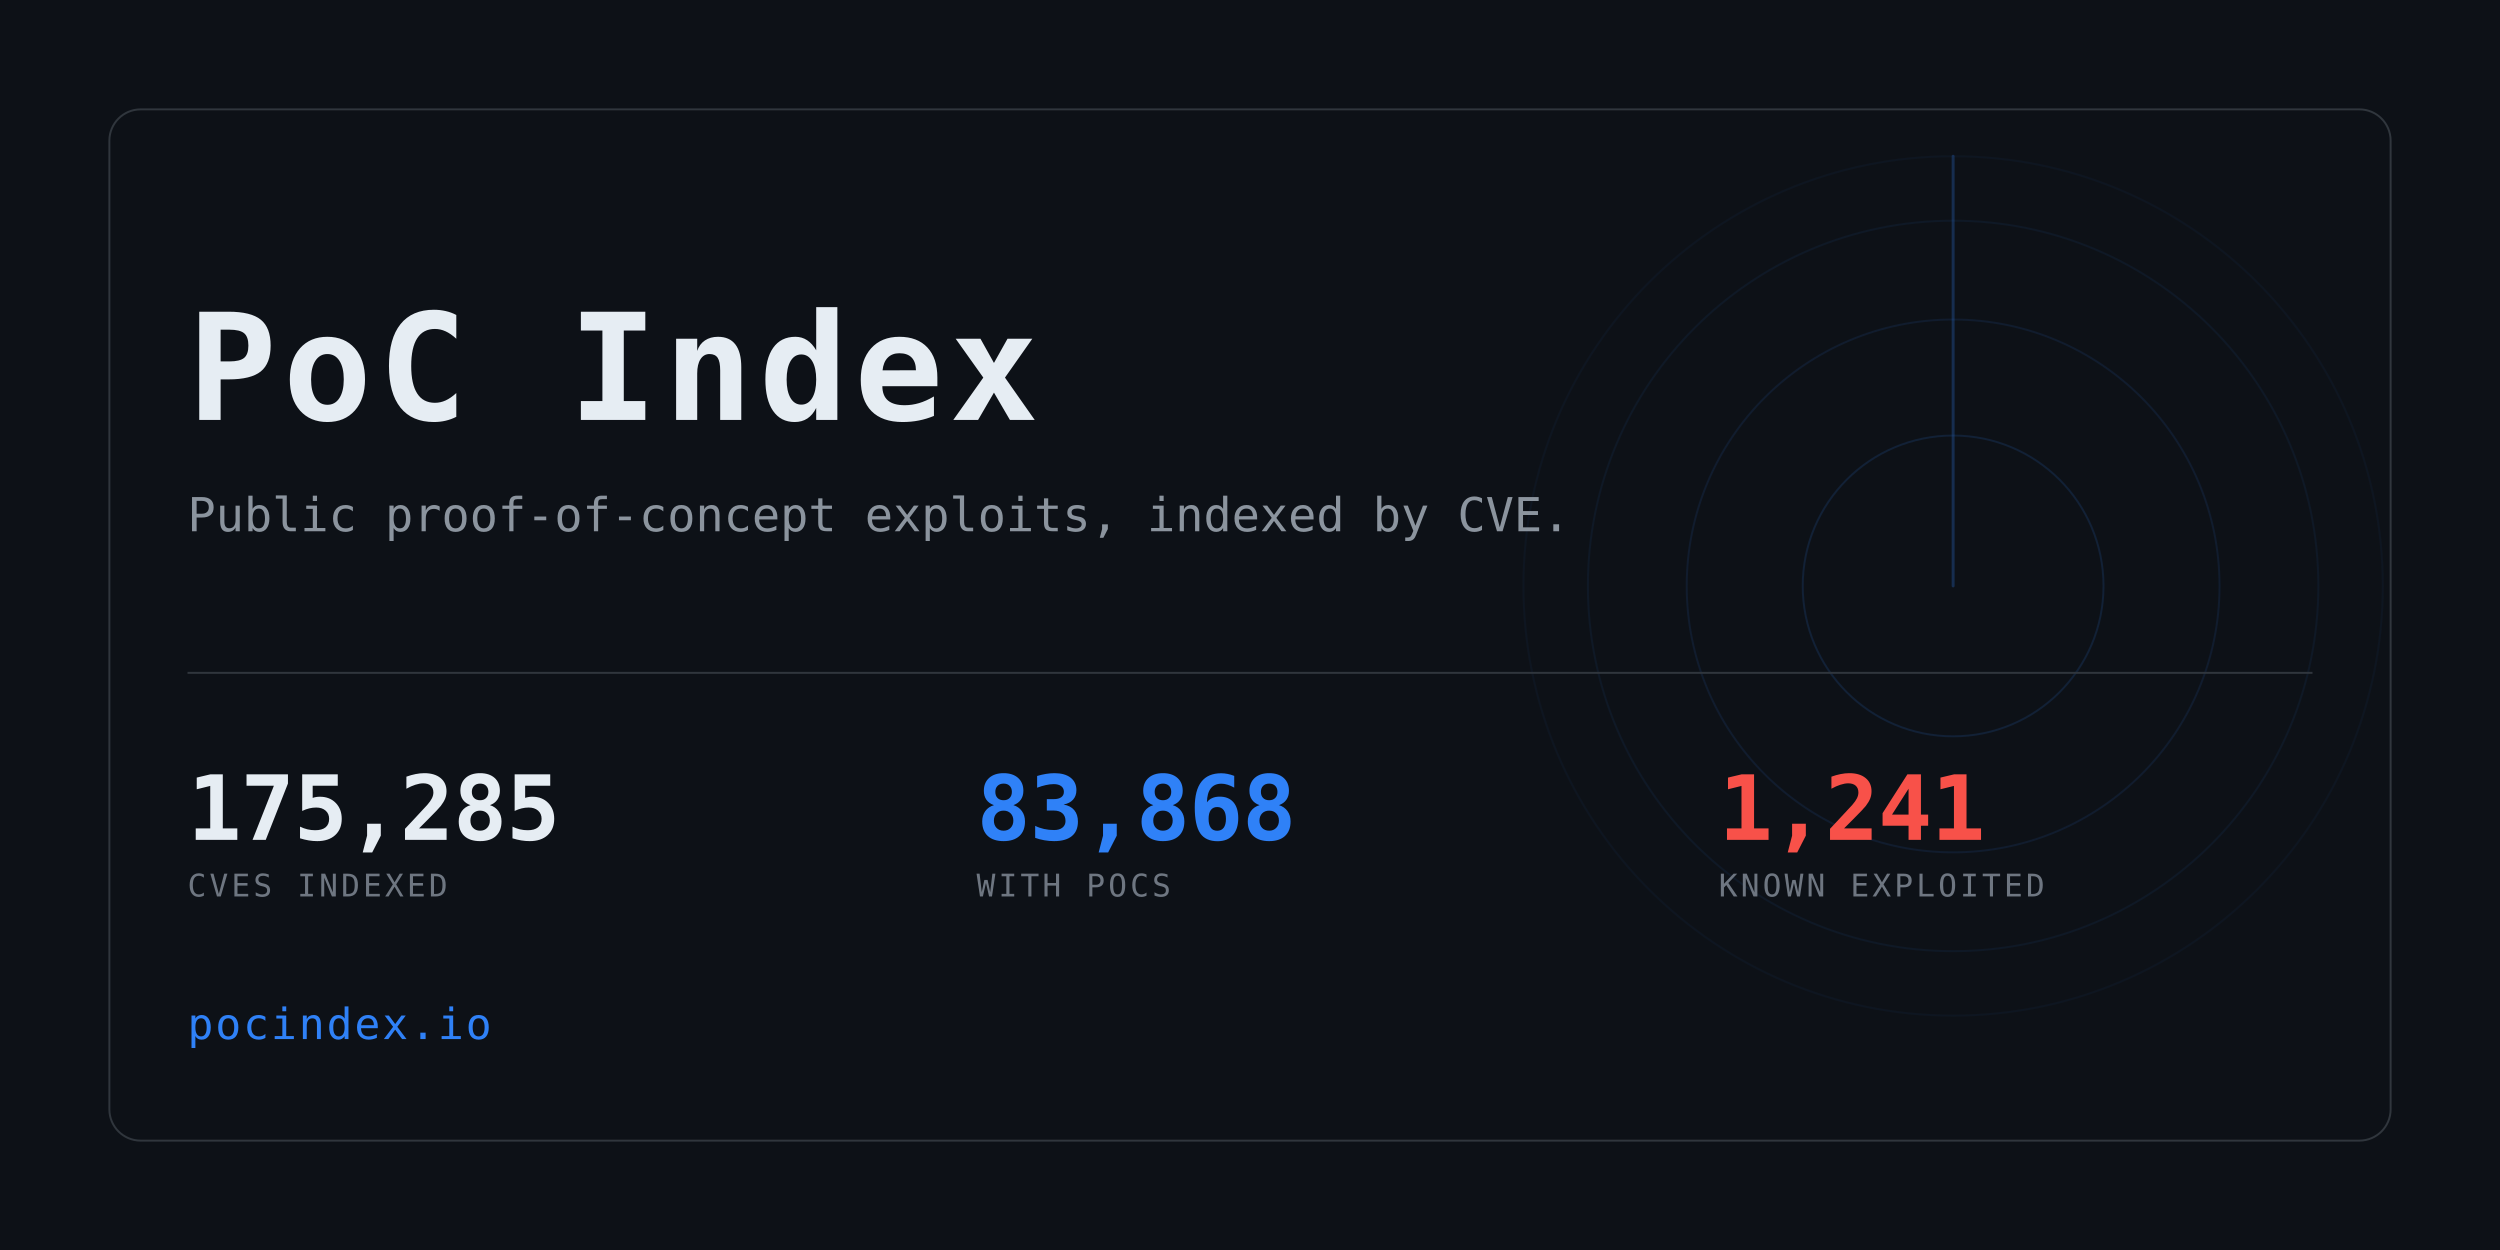
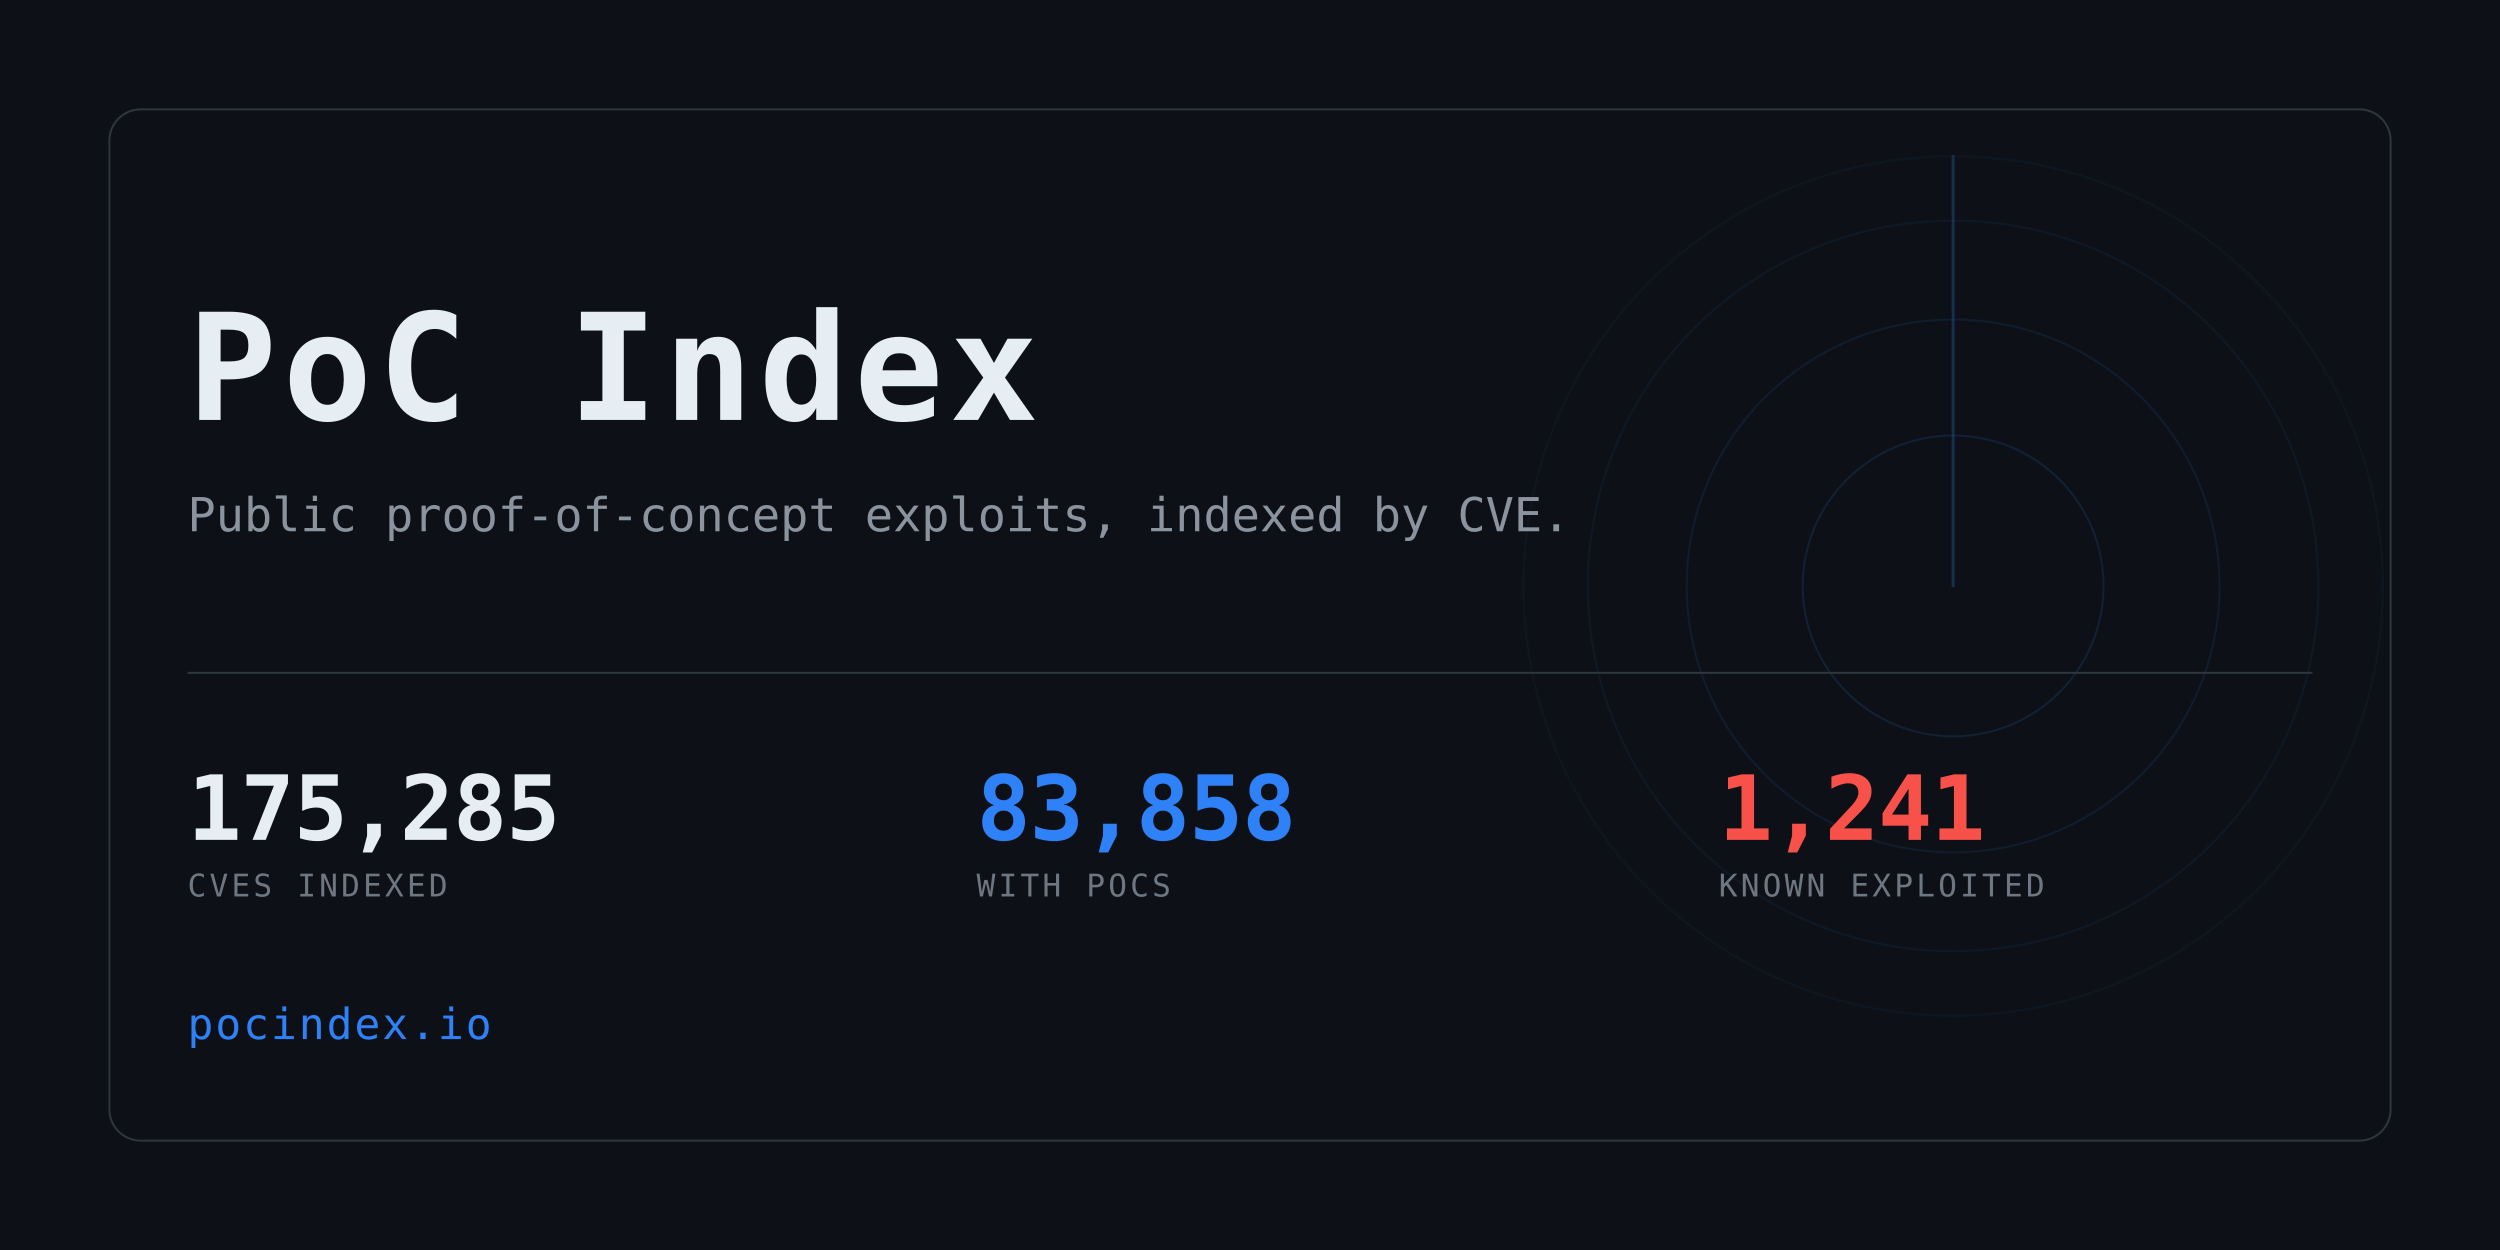
<svg xmlns="http://www.w3.org/2000/svg" width="1280" height="640" viewBox="0 0 1280 640" role="img" aria-label="PoC Index">
  <clipPath id="card">
    <rect x="56" y="56" width="1168" height="528" rx="16" />
  </clipPath>
  <rect width="1280" height="640" fill="#0d1117" />
  <g clip-path="url(#card)" opacity="0.6">
    <g>
      <circle cx="1000" cy="300" r="77.0" fill="none" stroke="#2f81f7" stroke-width="1" opacity="0.234" />
      <circle cx="1000" cy="300" r="136.4" fill="none" stroke="#2f81f7" stroke-width="1" opacity="0.169" />
      <circle cx="1000" cy="300" r="187.0" fill="none" stroke="#2f81f7" stroke-width="1" opacity="0.117" />
      <circle cx="1000" cy="300" r="220.0" fill="none" stroke="#2f81f7" stroke-width="1" opacity="0.078" />
      <line x1="1000" y1="300" x2="1000" y2="80.0" stroke="#2f81f7" stroke-width="1.5" stroke-linecap="round" opacity="0.416">
        <animateTransform attributeName="transform" type="rotate" from="0 1000 300" to="360 1000 300" dur="8s" repeatCount="indefinite" />
      </line>
    </g>
  </g>
  <rect x="56" y="56" width="1168" height="528" rx="16" fill="none" stroke="#30363d" />
  <text x="96" y="215" font-family="ui-monospace,SFMono-Regular,Menlo,Consolas,monospace" font-size="76" font-weight="700" fill="#e6edf3" letter-spacing="3">PoC Index</text>
  <text x="96" y="272" font-family="ui-monospace,SFMono-Regular,Menlo,Consolas,monospace" font-size="24" fill="#8b949e">
    Public proof-of-concept exploits, indexed by CVE.</text>
  <rect x="96" y="344" width="1088" height="1" fill="#30363d" />
  <text x="96" y="430" font-family="ui-monospace,SFMono-Regular,Menlo,Consolas,monospace" font-size="46" font-weight="700" fill="#e6edf3" letter-spacing="-0.5">175,285</text>
  <text x="96" y="459" font-family="ui-monospace,SFMono-Regular,Menlo,Consolas,monospace" font-size="16" fill="#6e7681" letter-spacing="1.6">CVES INDEXED</text>
-   <text x="500" y="430" font-family="ui-monospace,SFMono-Regular,Menlo,Consolas,monospace" font-size="46" font-weight="700" fill="#2f81f7" letter-spacing="-0.5">83,868</text>
+   <text x="500" y="430" font-family="ui-monospace,SFMono-Regular,Menlo,Consolas,monospace" font-size="46" font-weight="700" fill="#2f81f7" letter-spacing="-0.5">83,858</text>
  <text x="500" y="459" font-family="ui-monospace,SFMono-Regular,Menlo,Consolas,monospace" font-size="16" fill="#6e7681" letter-spacing="1.6">WITH POCS</text>
  <text x="880" y="430" font-family="ui-monospace,SFMono-Regular,Menlo,Consolas,monospace" font-size="46" font-weight="700" fill="#f85149" letter-spacing="-0.5">1,241</text>
  <text x="880" y="459" font-family="ui-monospace,SFMono-Regular,Menlo,Consolas,monospace" font-size="16" fill="#6e7681" letter-spacing="1.6">KNOWN EXPLOITED</text>
  <text x="96" y="532" font-family="ui-monospace,SFMono-Regular,Menlo,Consolas,monospace" font-size="22" fill="#2f81f7" letter-spacing="1">pocindex.io</text>
</svg>
